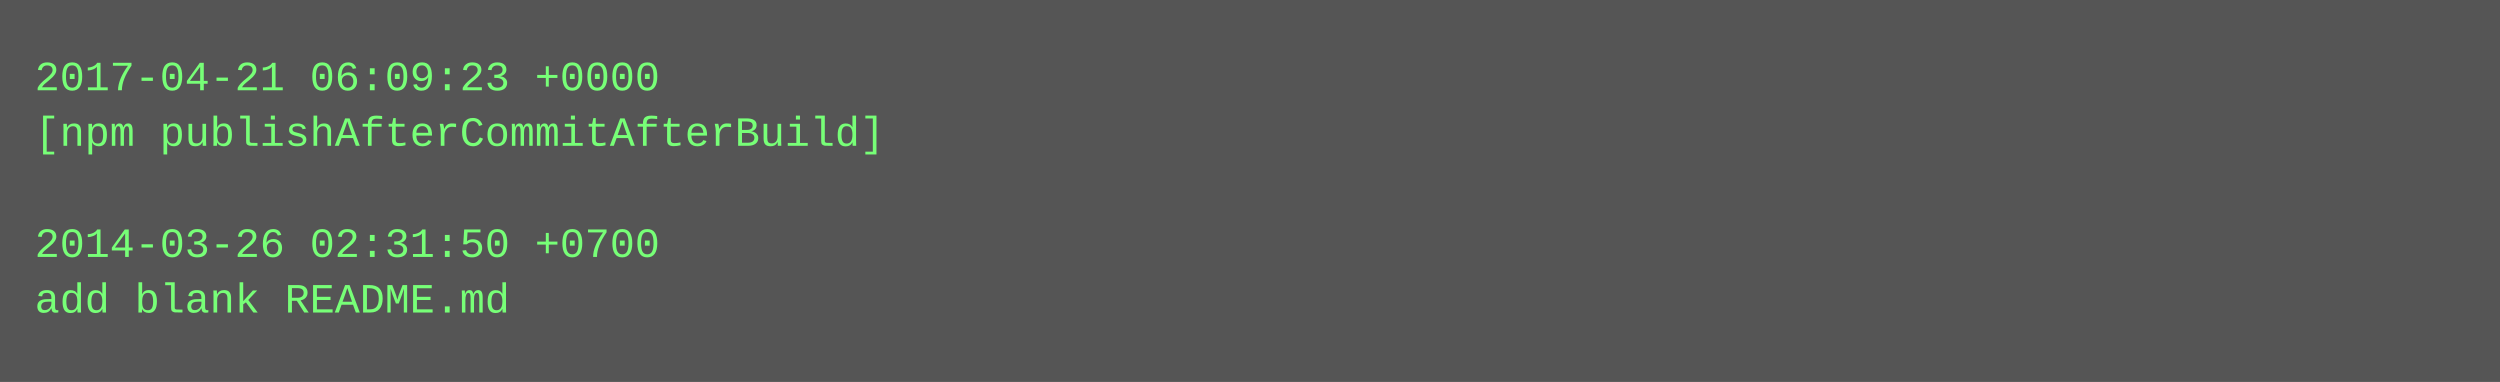
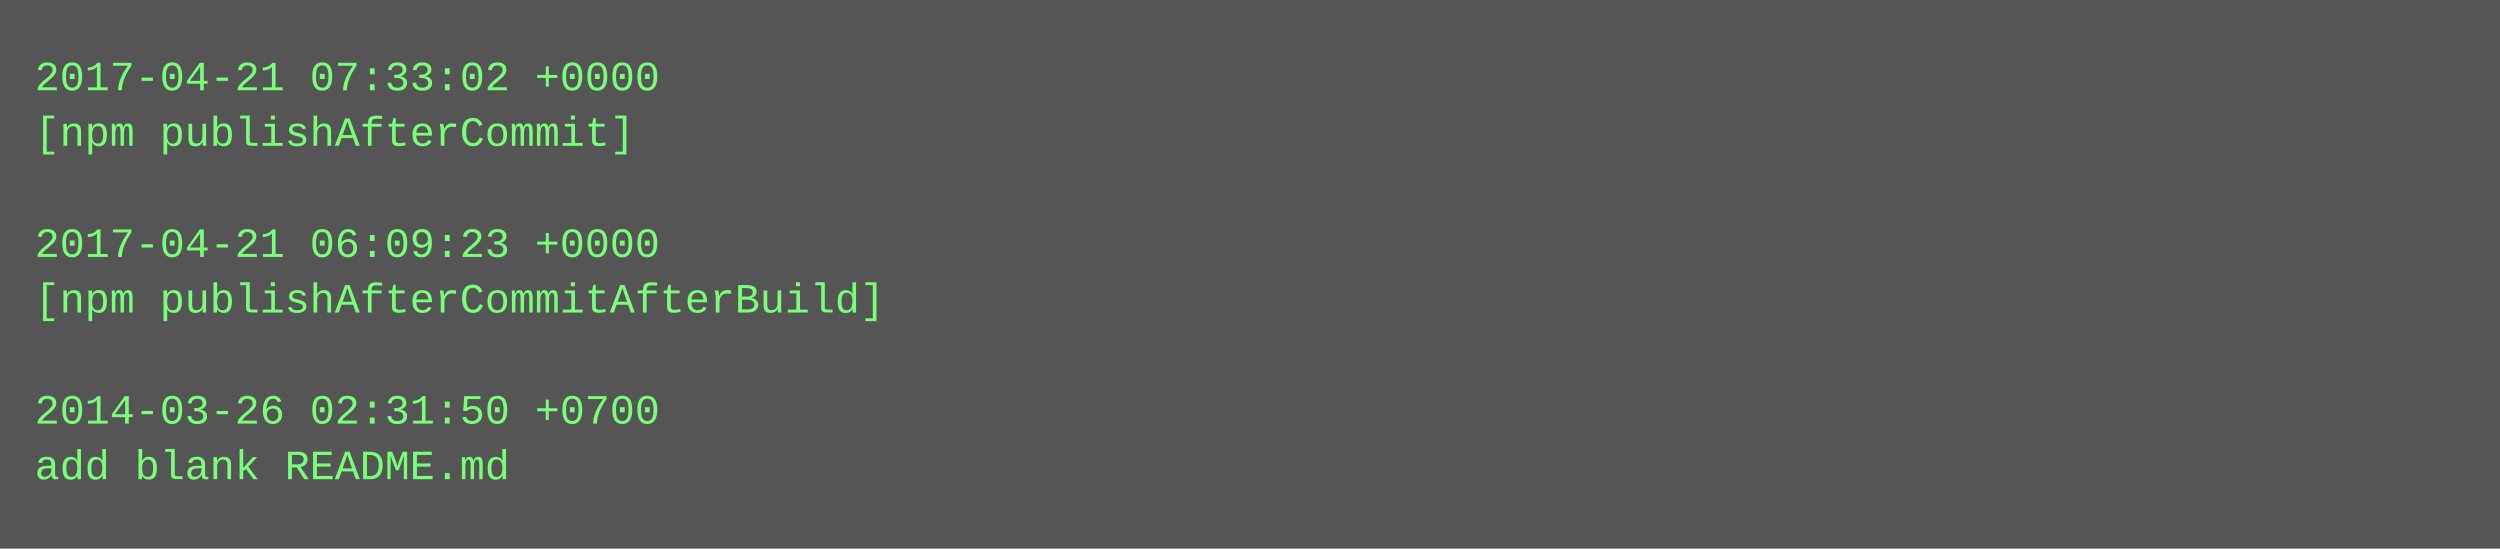
- <svg xmlns="http://www.w3.org/2000/svg" height="110" width="720">
-   <rect height="110" fill="#555" width="720" />
+ <svg xmlns="http://www.w3.org/2000/svg" height="158" width="720">
+   <rect height="158" fill="#555" width="720" />
  <text fill="#7f7" font-family="Courier New" font-size="12" xml:space="preserve">
-     <tspan x="10" y="26">2017-04-21 06:09:23 +0000</tspan>
-     <tspan x="10" y="42">[npm publishAfterCommitAfterBuild]</tspan>
+     <tspan x="10" y="26">2017-04-21 07:33:02 +0000</tspan>
+     <tspan x="10" y="42">[npm publishAfterCommit]</tspan>
    <tspan x="10" y="58" />
-     <tspan x="10" y="74">2014-03-26 02:31:50 +0700</tspan>
-     <tspan x="10" y="90">add blank README.md</tspan>
+     <tspan x="10" y="74">2017-04-21 06:09:23 +0000</tspan>
+     <tspan x="10" y="90">[npm publishAfterCommitAfterBuild]</tspan>
+     <tspan x="10" y="106" />
+     <tspan x="10" y="122">2014-03-26 02:31:50 +0700</tspan>
+     <tspan x="10" y="138">add blank README.md</tspan>
  </text>
</svg>
